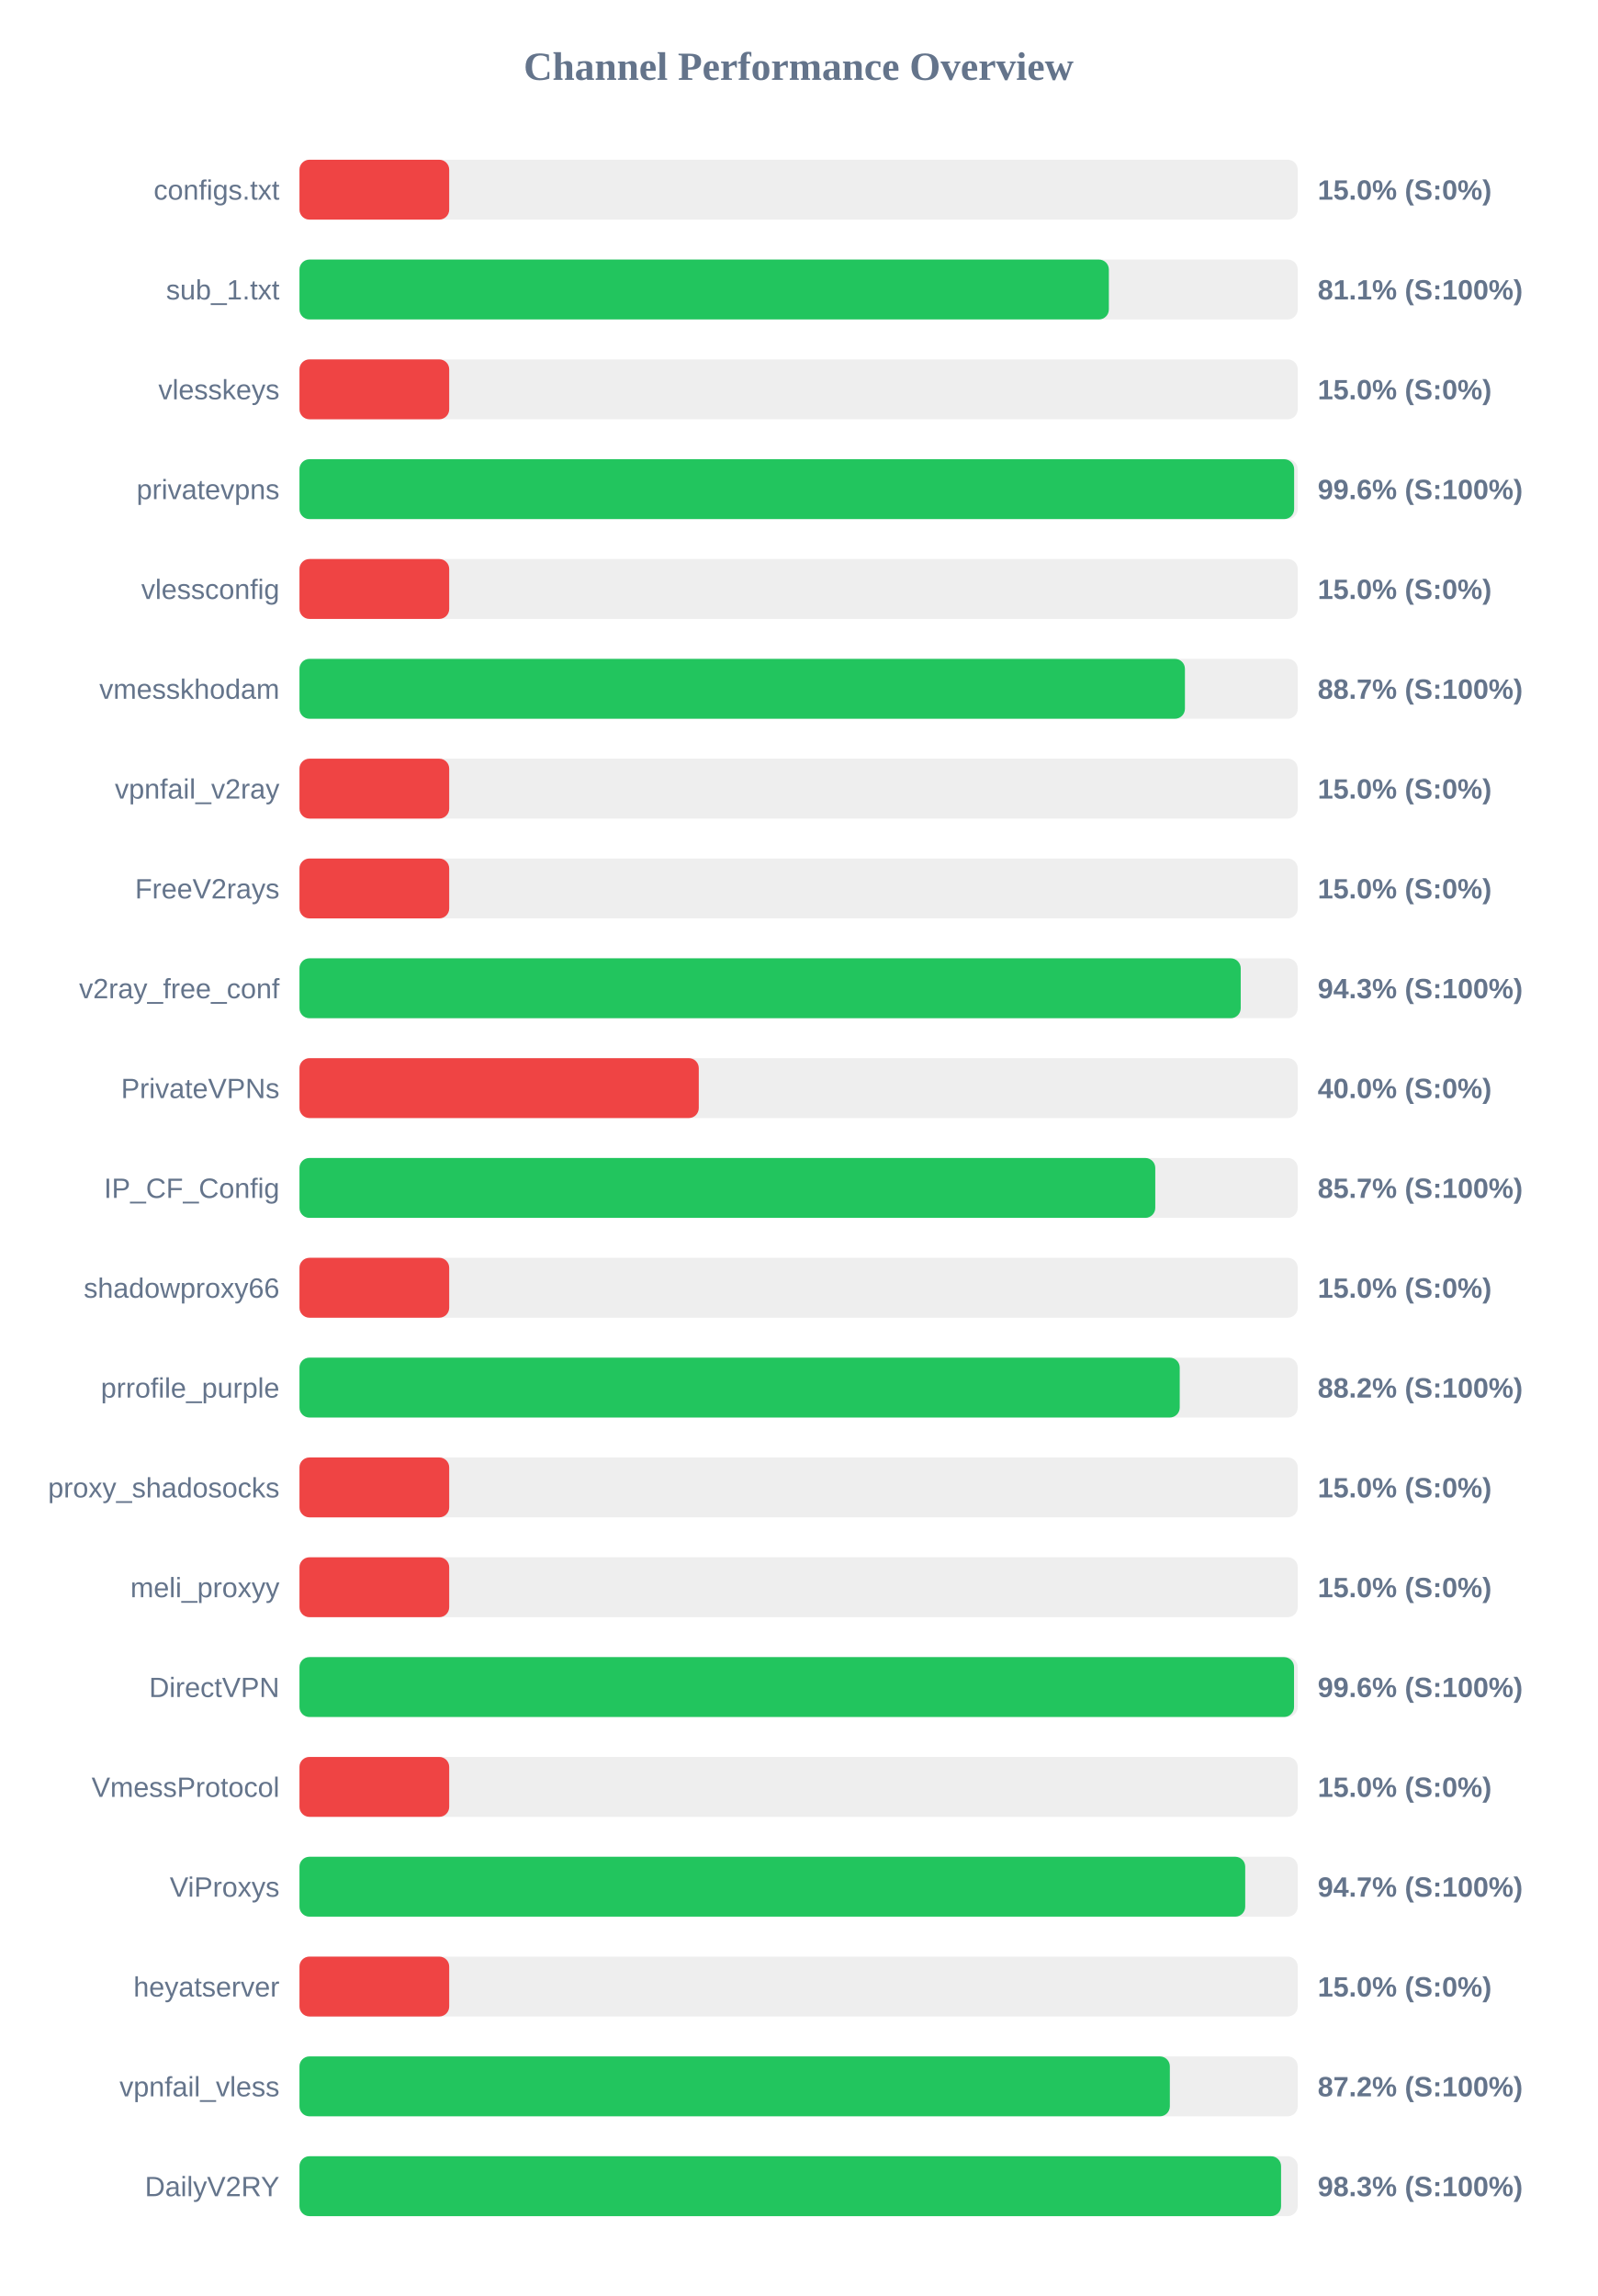
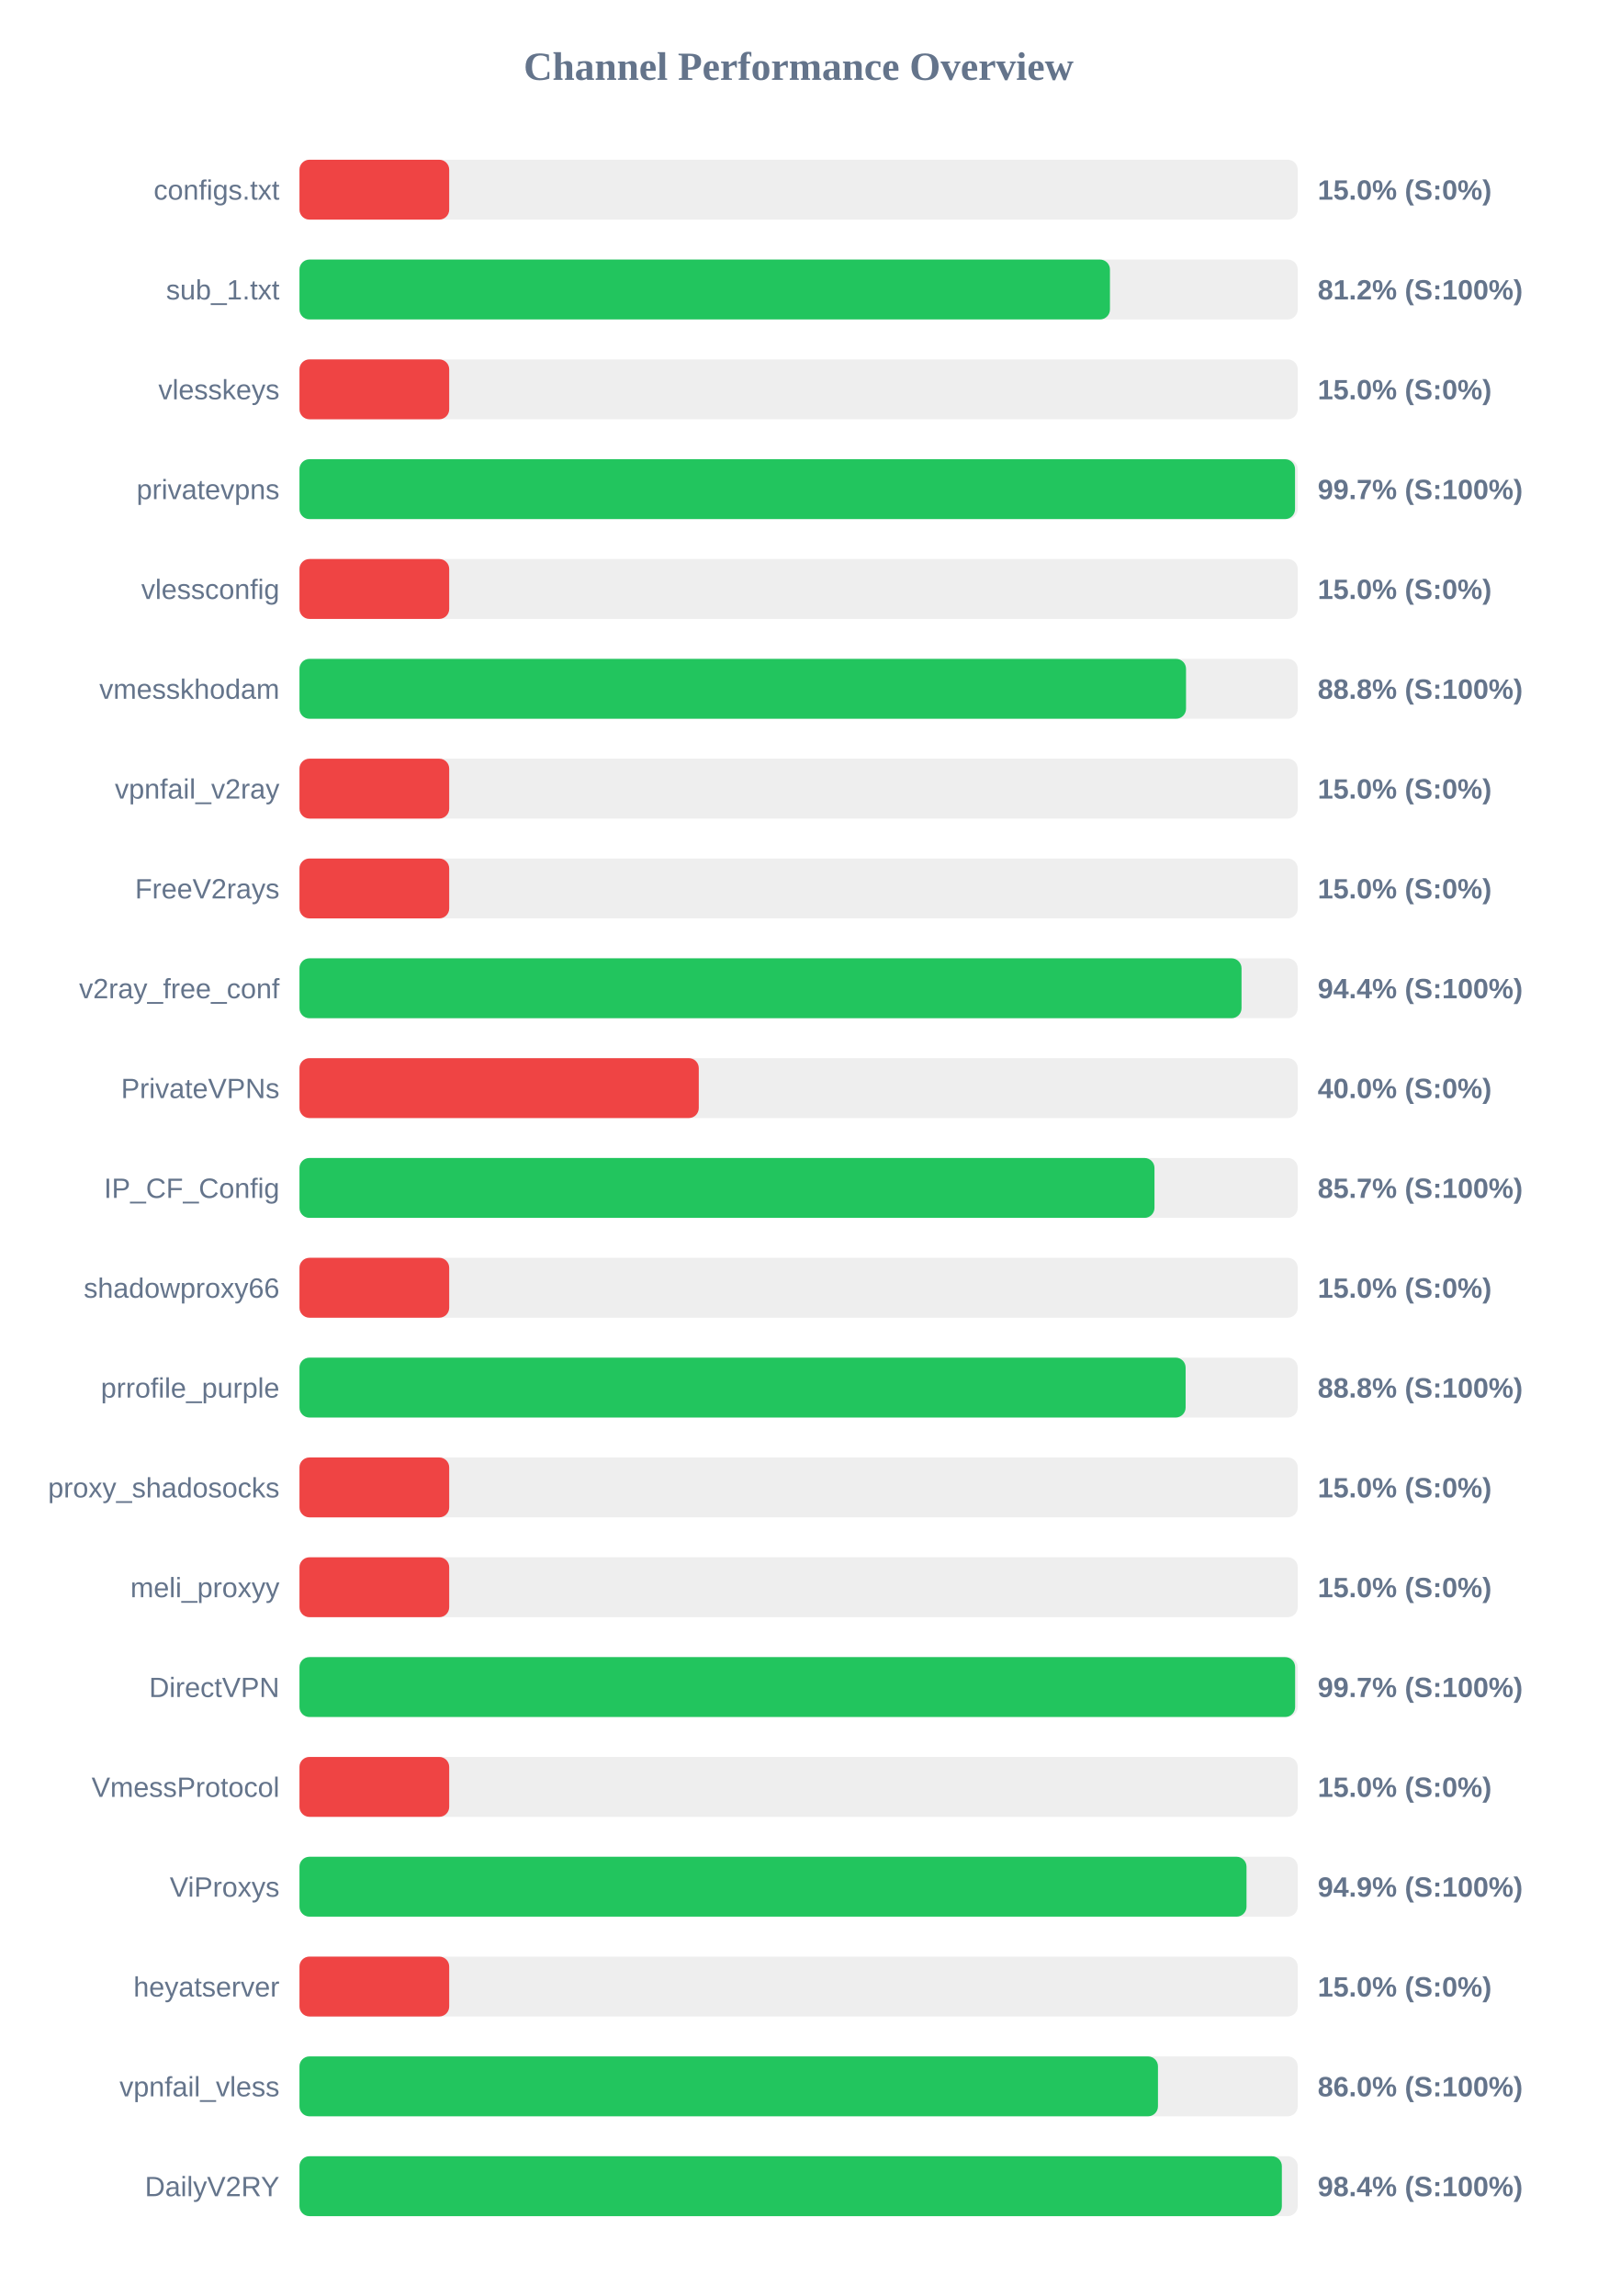
<svg xmlns="http://www.w3.org/2000/svg" width="800" height="1150" version="1.1">
  <style>
        .row { font: 14px Arial; fill: #64748b; }
        .score { font: bold 14px Arial; fill: #64748b; }
    </style>
  <text x="400" y="40" text-anchor="middle" font-size="20px" font-weight="bold" fill="#64748b">Channel Performance Overview</text>
  <rect x="150" y="80" width="500" height="30" fill="#eee" rx="5" />
  <rect x="150" y="80" width="75.0" height="30" fill="#ef4444" rx="5" />
  <text x="140" y="100" text-anchor="end" class="row">configs.txt</text>
  <text x="660" y="100" text-anchor="start" class="score">15.0% (S:0%)</text>
  <rect x="150" y="130" width="500" height="30" fill="#eee" rx="5" />
-   <rect x="150" y="130" width="405.4" height="30" fill="#22c55e" rx="5" />
+   <rect x="150" y="130" width="405.95" height="30" fill="#22c55e" rx="5" />
  <text x="140" y="150" text-anchor="end" class="row">sub_1.txt</text>
-   <text x="660" y="150" text-anchor="start" class="score">81.1% (S:100%)</text>
+   <text x="660" y="150" text-anchor="start" class="score">81.2% (S:100%)</text>
  <rect x="150" y="180" width="500" height="30" fill="#eee" rx="5" />
  <rect x="150" y="180" width="75.0" height="30" fill="#ef4444" rx="5" />
  <text x="140" y="200" text-anchor="end" class="row">vlesskeys</text>
  <text x="660" y="200" text-anchor="start" class="score">15.0% (S:0%)</text>
  <rect x="150" y="230" width="500" height="30" fill="#eee" rx="5" />
-   <rect x="150" y="230" width="498.2" height="30" fill="#22c55e" rx="5" />
+   <rect x="150" y="230" width="498.65" height="30" fill="#22c55e" rx="5" />
  <text x="140" y="250" text-anchor="end" class="row">privatevpns</text>
-   <text x="660" y="250" text-anchor="start" class="score">99.6% (S:100%)</text>
+   <text x="660" y="250" text-anchor="start" class="score">99.7% (S:100%)</text>
  <rect x="150" y="280" width="500" height="30" fill="#eee" rx="5" />
  <rect x="150" y="280" width="75.0" height="30" fill="#ef4444" rx="5" />
  <text x="140" y="300" text-anchor="end" class="row">vlessconfig</text>
  <text x="660" y="300" text-anchor="start" class="score">15.0% (S:0%)</text>
  <rect x="150" y="330" width="500" height="30" fill="#eee" rx="5" />
-   <rect x="150" y="330" width="443.5" height="30" fill="#22c55e" rx="5" />
+   <rect x="150" y="330" width="444.05" height="30" fill="#22c55e" rx="5" />
  <text x="140" y="350" text-anchor="end" class="row">vmesskhodam</text>
-   <text x="660" y="350" text-anchor="start" class="score">88.7% (S:100%)</text>
+   <text x="660" y="350" text-anchor="start" class="score">88.8% (S:100%)</text>
  <rect x="150" y="380" width="500" height="30" fill="#eee" rx="5" />
  <rect x="150" y="380" width="75.0" height="30" fill="#ef4444" rx="5" />
  <text x="140" y="400" text-anchor="end" class="row">vpnfail_v2ray</text>
  <text x="660" y="400" text-anchor="start" class="score">15.0% (S:0%)</text>
  <rect x="150" y="430" width="500" height="30" fill="#eee" rx="5" />
  <rect x="150" y="430" width="75.0" height="30" fill="#ef4444" rx="5" />
  <text x="140" y="450" text-anchor="end" class="row">FreeV2rays</text>
  <text x="660" y="450" text-anchor="start" class="score">15.0% (S:0%)</text>
  <rect x="150" y="480" width="500" height="30" fill="#eee" rx="5" />
-   <rect x="150" y="480" width="471.45" height="30" fill="#22c55e" rx="5" />
+   <rect x="150" y="480" width="471.85" height="30" fill="#22c55e" rx="5" />
  <text x="140" y="500" text-anchor="end" class="row">v2ray_free_conf</text>
-   <text x="660" y="500" text-anchor="start" class="score">94.3% (S:100%)</text>
+   <text x="660" y="500" text-anchor="start" class="score">94.4% (S:100%)</text>
  <rect x="150" y="530" width="500" height="30" fill="#eee" rx="5" />
  <rect x="150" y="530" width="200.0" height="30" fill="#ef4444" rx="5" />
  <text x="140" y="550" text-anchor="end" class="row">PrivateVPNs</text>
  <text x="660" y="550" text-anchor="start" class="score">40.0% (S:0%)</text>
  <rect x="150" y="580" width="500" height="30" fill="#eee" rx="5" />
-   <rect x="150" y="580" width="428.65" height="30" fill="#22c55e" rx="5" />
+   <rect x="150" y="580" width="428.25" height="30" fill="#22c55e" rx="5" />
  <text x="140" y="600" text-anchor="end" class="row">IP_CF_Config</text>
  <text x="660" y="600" text-anchor="start" class="score">85.7% (S:100%)</text>
  <rect x="150" y="630" width="500" height="30" fill="#eee" rx="5" />
  <rect x="150" y="630" width="75.0" height="30" fill="#ef4444" rx="5" />
  <text x="140" y="650" text-anchor="end" class="row">shadowproxy66</text>
  <text x="660" y="650" text-anchor="start" class="score">15.0% (S:0%)</text>
  <rect x="150" y="680" width="500" height="30" fill="#eee" rx="5" />
-   <rect x="150" y="680" width="440.9" height="30" fill="#22c55e" rx="5" />
+   <rect x="150" y="680" width="443.85" height="30" fill="#22c55e" rx="5" />
  <text x="140" y="700" text-anchor="end" class="row">prrofile_purple</text>
-   <text x="660" y="700" text-anchor="start" class="score">88.2% (S:100%)</text>
+   <text x="660" y="700" text-anchor="start" class="score">88.8% (S:100%)</text>
  <rect x="150" y="730" width="500" height="30" fill="#eee" rx="5" />
  <rect x="150" y="730" width="75.0" height="30" fill="#ef4444" rx="5" />
  <text x="140" y="750" text-anchor="end" class="row">proxy_shadosocks</text>
  <text x="660" y="750" text-anchor="start" class="score">15.0% (S:0%)</text>
  <rect x="150" y="780" width="500" height="30" fill="#eee" rx="5" />
  <rect x="150" y="780" width="75.0" height="30" fill="#ef4444" rx="5" />
  <text x="140" y="800" text-anchor="end" class="row">meli_proxyy</text>
  <text x="660" y="800" text-anchor="start" class="score">15.0% (S:0%)</text>
  <rect x="150" y="830" width="500" height="30" fill="#eee" rx="5" />
-   <rect x="150" y="830" width="498.15" height="30" fill="#22c55e" rx="5" />
+   <rect x="150" y="830" width="498.7" height="30" fill="#22c55e" rx="5" />
  <text x="140" y="850" text-anchor="end" class="row">DirectVPN</text>
-   <text x="660" y="850" text-anchor="start" class="score">99.6% (S:100%)</text>
+   <text x="660" y="850" text-anchor="start" class="score">99.7% (S:100%)</text>
  <rect x="150" y="880" width="500" height="30" fill="#eee" rx="5" />
  <rect x="150" y="880" width="75.0" height="30" fill="#ef4444" rx="5" />
  <text x="140" y="900" text-anchor="end" class="row">VmessProtocol</text>
  <text x="660" y="900" text-anchor="start" class="score">15.0% (S:0%)</text>
  <rect x="150" y="930" width="500" height="30" fill="#eee" rx="5" />
-   <rect x="150" y="930" width="473.7" height="30" fill="#22c55e" rx="5" />
+   <rect x="150" y="930" width="474.35" height="30" fill="#22c55e" rx="5" />
  <text x="140" y="950" text-anchor="end" class="row">ViProxys</text>
-   <text x="660" y="950" text-anchor="start" class="score">94.7% (S:100%)</text>
+   <text x="660" y="950" text-anchor="start" class="score">94.9% (S:100%)</text>
  <rect x="150" y="980" width="500" height="30" fill="#eee" rx="5" />
  <rect x="150" y="980" width="75.0" height="30" fill="#ef4444" rx="5" />
  <text x="140" y="1000" text-anchor="end" class="row">heyatserver</text>
  <text x="660" y="1000" text-anchor="start" class="score">15.0% (S:0%)</text>
  <rect x="150" y="1030" width="500" height="30" fill="#eee" rx="5" />
-   <rect x="150" y="1030" width="435.95" height="30" fill="#22c55e" rx="5" />
+   <rect x="150" y="1030" width="430.0" height="30" fill="#22c55e" rx="5" />
  <text x="140" y="1050" text-anchor="end" class="row">vpnfail_vless</text>
-   <text x="660" y="1050" text-anchor="start" class="score">87.2% (S:100%)</text>
+   <text x="660" y="1050" text-anchor="start" class="score">86.0% (S:100%)</text>
  <rect x="150" y="1080" width="500" height="30" fill="#eee" rx="5" />
-   <rect x="150" y="1080" width="491.65" height="30" fill="#22c55e" rx="5" />
+   <rect x="150" y="1080" width="492.05" height="30" fill="#22c55e" rx="5" />
  <text x="140" y="1100" text-anchor="end" class="row">DailyV2RY</text>
-   <text x="660" y="1100" text-anchor="start" class="score">98.3% (S:100%)</text>
+   <text x="660" y="1100" text-anchor="start" class="score">98.4% (S:100%)</text>
</svg>
